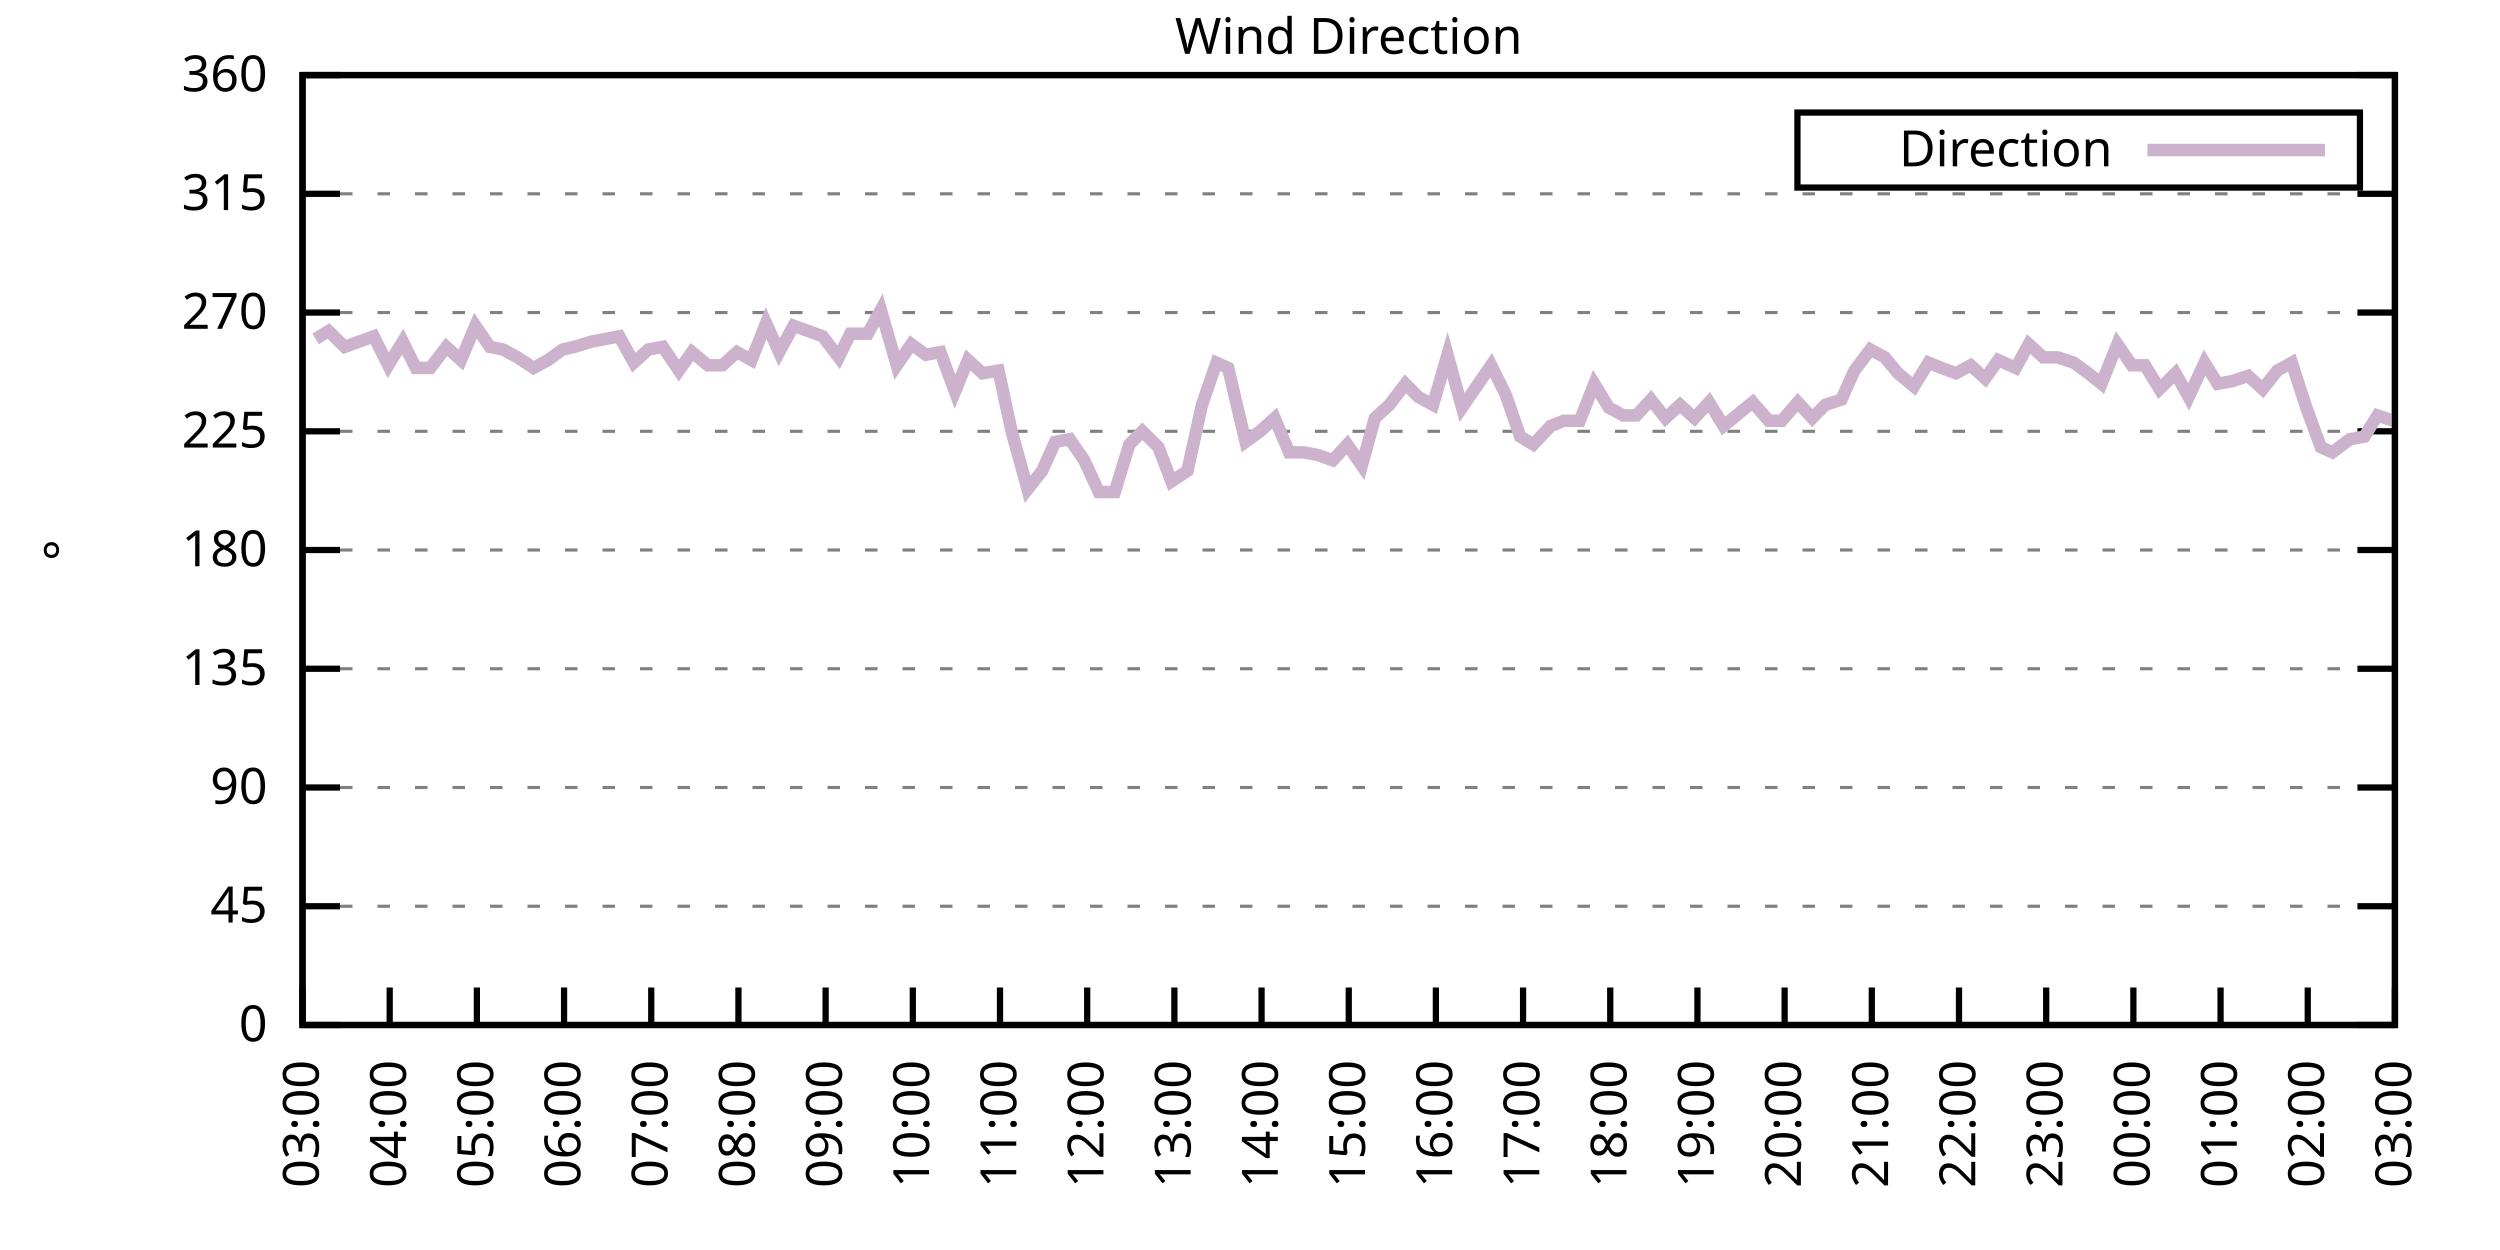
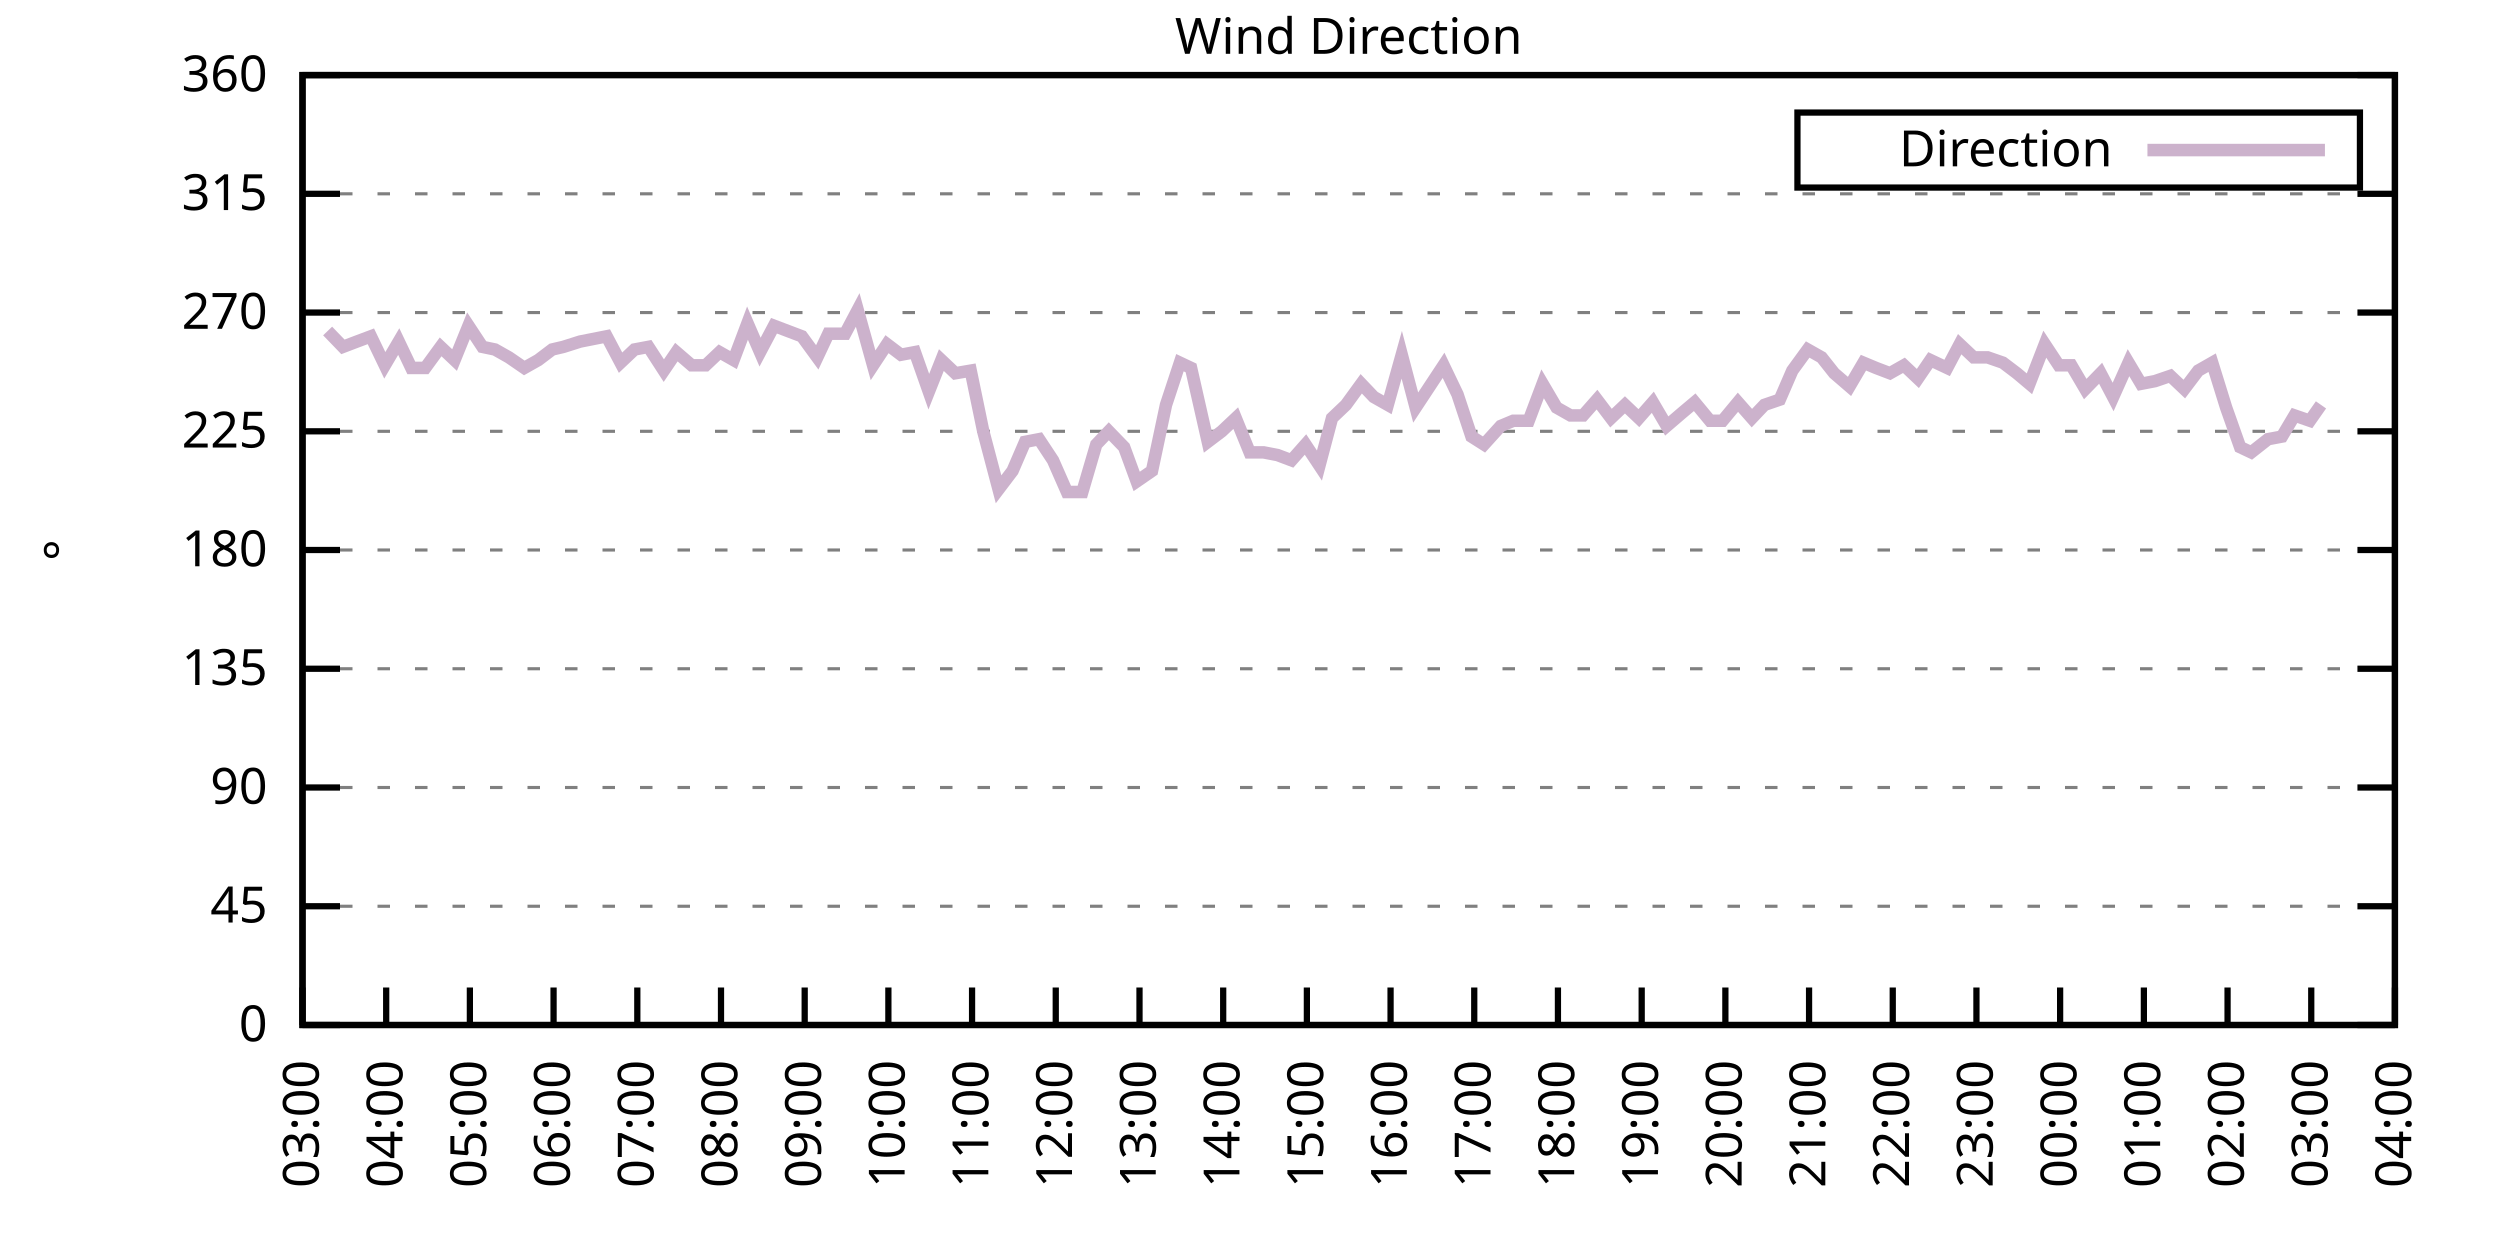
<svg xmlns="http://www.w3.org/2000/svg" xmlns:xlink="http://www.w3.org/1999/xlink" width="400" height="200" viewBox="0 0 400 200">
  <g id="gnuplot_canvas">
    <rect x="0" y="0" width="400" height="200" fill="none" />
    <defs>
      <circle id="gpDot" r="0.5" stroke-width="0.5" stroke="currentColor" />
      <path id="gpPt0" stroke-width="0.333" stroke="currentColor" d="M-1,0 h2 M0,-1 v2" />
      <path id="gpPt1" stroke-width="0.333" stroke="currentColor" d="M-1,-1 L1,1 M1,-1 L-1,1" />
      <path id="gpPt2" stroke-width="0.333" stroke="currentColor" d="M-1,0 L1,0 M0,-1 L0,1 M-1,-1 L1,1 M-1,1 L1,-1" />
      <rect id="gpPt3" stroke-width="0.333" stroke="currentColor" x="-1" y="-1" width="2" height="2" />
      <rect id="gpPt4" stroke-width="0.333" stroke="currentColor" fill="currentColor" x="-1" y="-1" width="2" height="2" />
      <circle id="gpPt5" stroke-width="0.333" stroke="currentColor" cx="0" cy="0" r="1" />
      <use xlink:href="#gpPt5" id="gpPt6" fill="currentColor" stroke="none" />
      <path id="gpPt7" stroke-width="0.333" stroke="currentColor" d="M0,-1.33 L-1.33,0.67 L1.33,0.67 z" />
      <use xlink:href="#gpPt7" id="gpPt8" fill="currentColor" stroke="none" />
      <use xlink:href="#gpPt7" id="gpPt9" stroke="currentColor" transform="rotate(180)" />
      <use xlink:href="#gpPt9" id="gpPt10" fill="currentColor" stroke="none" />
      <use xlink:href="#gpPt3" id="gpPt11" stroke="currentColor" transform="rotate(45)" />
      <use xlink:href="#gpPt11" id="gpPt12" fill="currentColor" stroke="none" />
      <path id="gpPt13" stroke-width="0.333" stroke="currentColor" d="M0,1.330 L1.265,0.411 L0.782,-1.067 L-0.782,-1.076 L-1.265,0.411 z" />
      <use xlink:href="#gpPt13" id="gpPt14" fill="currentColor" stroke="none" />
      <filter id="textbox" filterUnits="objectBoundingBox" x="0" y="0" height="1" width="1">
        <feFlood flood-color="white" flood-opacity="1" result="bgnd" />
        <feComposite in="SourceGraphic" in2="bgnd" operator="atop" />
      </filter>
      <filter id="greybox" filterUnits="objectBoundingBox" x="0" y="0" height="1" width="1">
        <feFlood flood-color="lightgrey" flood-opacity="1" result="grey" />
        <feComposite in="SourceGraphic" in2="grey" operator="atop" />
      </filter>
    </defs>
    <g fill="none" color="white" stroke="currentColor" stroke-width="1.00" stroke-linecap="butt" stroke-linejoin="miter">
</g>
    <g fill="none" color="black" stroke="currentColor" stroke-width="1.00" stroke-linecap="butt" stroke-linejoin="miter">
      <g stroke="none" shape-rendering="crispEdges">
        <polygon fill="rgb(255, 255, 255)" points="48.40,164.00 383.18,164.00 383.18,12.02 48.40,12.02 " />
      </g>
    </g>
    <g fill="none" color="black" stroke="currentColor" stroke-width="1.00" stroke-linecap="butt" stroke-linejoin="miter">
</g>
    <g fill="none" color="black" stroke="black" stroke-width="0.50" stroke-linecap="butt" stroke-linejoin="miter">
</g>
    <g fill="none" color="gray" stroke="currentColor" stroke-width="0.50" stroke-linecap="butt" stroke-linejoin="miter">
      <path stroke="gray" stroke-dasharray="2,4" class="gridline" d="M48.40,164.00 L383.19,164.00  " />
    </g>
    <g fill="none" color="gray" stroke="gray" stroke-width="1.00" stroke-linecap="butt" stroke-linejoin="miter">
</g>
    <g fill="none" color="black" stroke="currentColor" stroke-width="1.00" stroke-linecap="butt" stroke-linejoin="miter">
      <path stroke="black" d="M48.40,164.00 L54.40,164.00 M383.19,164.00 L377.19,164.00  " />
      <g transform="translate(42.80,166.60)" stroke="none" fill="black" font-family="Sans" font-size="8.00" text-anchor="end">
        <text>
          <tspan font-family="Sans"> 0</tspan>
        </text>
      </g>
    </g>
    <g fill="none" color="black" stroke="currentColor" stroke-width="1.00" stroke-linecap="butt" stroke-linejoin="miter">
</g>
    <g fill="none" color="black" stroke="black" stroke-width="0.50" stroke-linecap="butt" stroke-linejoin="miter">
</g>
    <g fill="none" color="gray" stroke="currentColor" stroke-width="0.50" stroke-linecap="butt" stroke-linejoin="miter">
      <path stroke="gray" stroke-dasharray="2,4" class="gridline" d="M48.40,145.00 L383.19,145.00  " />
    </g>
    <g fill="none" color="gray" stroke="gray" stroke-width="1.00" stroke-linecap="butt" stroke-linejoin="miter">
</g>
    <g fill="none" color="black" stroke="currentColor" stroke-width="1.00" stroke-linecap="butt" stroke-linejoin="miter">
      <path stroke="black" d="M48.40,145.00 L54.40,145.00 M383.19,145.00 L377.19,145.00  " />
      <g transform="translate(42.80,147.60)" stroke="none" fill="black" font-family="Sans" font-size="8.00" text-anchor="end">
        <text>
          <tspan font-family="Sans"> 45</tspan>
        </text>
      </g>
    </g>
    <g fill="none" color="black" stroke="currentColor" stroke-width="1.00" stroke-linecap="butt" stroke-linejoin="miter">
</g>
    <g fill="none" color="black" stroke="black" stroke-width="0.50" stroke-linecap="butt" stroke-linejoin="miter">
</g>
    <g fill="none" color="gray" stroke="currentColor" stroke-width="0.50" stroke-linecap="butt" stroke-linejoin="miter">
      <path stroke="gray" stroke-dasharray="2,4" class="gridline" d="M48.40,126.00 L383.19,126.00  " />
    </g>
    <g fill="none" color="gray" stroke="gray" stroke-width="1.00" stroke-linecap="butt" stroke-linejoin="miter">
</g>
    <g fill="none" color="black" stroke="currentColor" stroke-width="1.00" stroke-linecap="butt" stroke-linejoin="miter">
      <path stroke="black" d="M48.40,126.00 L54.40,126.00 M383.19,126.00 L377.19,126.00  " />
      <g transform="translate(42.80,128.60)" stroke="none" fill="black" font-family="Sans" font-size="8.00" text-anchor="end">
        <text>
          <tspan font-family="Sans"> 90</tspan>
        </text>
      </g>
    </g>
    <g fill="none" color="black" stroke="currentColor" stroke-width="1.00" stroke-linecap="butt" stroke-linejoin="miter">
</g>
    <g fill="none" color="black" stroke="black" stroke-width="0.50" stroke-linecap="butt" stroke-linejoin="miter">
</g>
    <g fill="none" color="gray" stroke="currentColor" stroke-width="0.50" stroke-linecap="butt" stroke-linejoin="miter">
      <path stroke="gray" stroke-dasharray="2,4" class="gridline" d="M48.40,107.00 L383.19,107.00  " />
    </g>
    <g fill="none" color="gray" stroke="gray" stroke-width="1.00" stroke-linecap="butt" stroke-linejoin="miter">
</g>
    <g fill="none" color="black" stroke="currentColor" stroke-width="1.00" stroke-linecap="butt" stroke-linejoin="miter">
      <path stroke="black" d="M48.40,107.00 L54.40,107.00 M383.19,107.00 L377.19,107.00  " />
      <g transform="translate(42.80,109.60)" stroke="none" fill="black" font-family="Sans" font-size="8.00" text-anchor="end">
        <text>
          <tspan font-family="Sans"> 135</tspan>
        </text>
      </g>
    </g>
    <g fill="none" color="black" stroke="currentColor" stroke-width="1.00" stroke-linecap="butt" stroke-linejoin="miter">
</g>
    <g fill="none" color="black" stroke="black" stroke-width="0.50" stroke-linecap="butt" stroke-linejoin="miter">
</g>
    <g fill="none" color="gray" stroke="currentColor" stroke-width="0.50" stroke-linecap="butt" stroke-linejoin="miter">
      <path stroke="gray" stroke-dasharray="2,4" class="gridline" d="M48.40,88.00 L383.19,88.00  " />
    </g>
    <g fill="none" color="gray" stroke="gray" stroke-width="1.00" stroke-linecap="butt" stroke-linejoin="miter">
</g>
    <g fill="none" color="black" stroke="currentColor" stroke-width="1.00" stroke-linecap="butt" stroke-linejoin="miter">
      <path stroke="black" d="M48.40,88.00 L54.40,88.00 M383.19,88.00 L377.19,88.00  " />
      <g transform="translate(42.80,90.60)" stroke="none" fill="black" font-family="Sans" font-size="8.00" text-anchor="end">
        <text>
          <tspan font-family="Sans"> 180</tspan>
        </text>
      </g>
    </g>
    <g fill="none" color="black" stroke="currentColor" stroke-width="1.00" stroke-linecap="butt" stroke-linejoin="miter">
</g>
    <g fill="none" color="black" stroke="black" stroke-width="0.50" stroke-linecap="butt" stroke-linejoin="miter">
</g>
    <g fill="none" color="gray" stroke="currentColor" stroke-width="0.50" stroke-linecap="butt" stroke-linejoin="miter">
      <path stroke="gray" stroke-dasharray="2,4" class="gridline" d="M48.40,69.01 L383.19,69.01  " />
    </g>
    <g fill="none" color="gray" stroke="gray" stroke-width="1.00" stroke-linecap="butt" stroke-linejoin="miter">
</g>
    <g fill="none" color="black" stroke="currentColor" stroke-width="1.00" stroke-linecap="butt" stroke-linejoin="miter">
      <path stroke="black" d="M48.40,69.01 L54.40,69.01 M383.19,69.01 L377.19,69.01  " />
      <g transform="translate(42.80,71.61)" stroke="none" fill="black" font-family="Sans" font-size="8.00" text-anchor="end">
        <text>
          <tspan font-family="Sans"> 225</tspan>
        </text>
      </g>
    </g>
    <g fill="none" color="black" stroke="currentColor" stroke-width="1.00" stroke-linecap="butt" stroke-linejoin="miter">
</g>
    <g fill="none" color="black" stroke="black" stroke-width="0.50" stroke-linecap="butt" stroke-linejoin="miter">
</g>
    <g fill="none" color="gray" stroke="currentColor" stroke-width="0.50" stroke-linecap="butt" stroke-linejoin="miter">
      <path stroke="gray" stroke-dasharray="2,4" class="gridline" d="M48.40,50.01 L383.19,50.01  " />
    </g>
    <g fill="none" color="gray" stroke="gray" stroke-width="1.00" stroke-linecap="butt" stroke-linejoin="miter">
</g>
    <g fill="none" color="black" stroke="currentColor" stroke-width="1.00" stroke-linecap="butt" stroke-linejoin="miter">
      <path stroke="black" d="M48.40,50.01 L54.40,50.01 M383.19,50.01 L377.19,50.01  " />
      <g transform="translate(42.80,52.61)" stroke="none" fill="black" font-family="Sans" font-size="8.00" text-anchor="end">
        <text>
          <tspan font-family="Sans"> 270</tspan>
        </text>
      </g>
    </g>
    <g fill="none" color="black" stroke="currentColor" stroke-width="1.00" stroke-linecap="butt" stroke-linejoin="miter">
</g>
    <g fill="none" color="black" stroke="black" stroke-width="0.50" stroke-linecap="butt" stroke-linejoin="miter">
</g>
    <g fill="none" color="gray" stroke="currentColor" stroke-width="0.50" stroke-linecap="butt" stroke-linejoin="miter">
      <path stroke="gray" stroke-dasharray="2,4" class="gridline" d="M48.40,31.01 L383.19,31.01  " />
    </g>
    <g fill="none" color="gray" stroke="gray" stroke-width="1.00" stroke-linecap="butt" stroke-linejoin="miter">
</g>
    <g fill="none" color="black" stroke="currentColor" stroke-width="1.00" stroke-linecap="butt" stroke-linejoin="miter">
      <path stroke="black" d="M48.40,31.01 L54.40,31.01 M383.19,31.01 L377.19,31.01  " />
      <g transform="translate(42.80,33.61)" stroke="none" fill="black" font-family="Sans" font-size="8.00" text-anchor="end">
        <text>
          <tspan font-family="Sans"> 315</tspan>
        </text>
      </g>
    </g>
    <g fill="none" color="black" stroke="currentColor" stroke-width="1.00" stroke-linecap="butt" stroke-linejoin="miter">
</g>
    <g fill="none" color="black" stroke="black" stroke-width="0.50" stroke-linecap="butt" stroke-linejoin="miter">
</g>
    <g fill="none" color="gray" stroke="currentColor" stroke-width="0.50" stroke-linecap="butt" stroke-linejoin="miter">
      <path stroke="gray" stroke-dasharray="2,4" class="gridline" d="M48.40,12.01 L383.19,12.01  " />
    </g>
    <g fill="none" color="gray" stroke="gray" stroke-width="1.00" stroke-linecap="butt" stroke-linejoin="miter">
</g>
    <g fill="none" color="black" stroke="currentColor" stroke-width="1.00" stroke-linecap="butt" stroke-linejoin="miter">
      <path stroke="black" d="M48.40,12.01 L54.40,12.01 M383.19,12.01 L377.19,12.01  " />
      <g transform="translate(42.80,14.61)" stroke="none" fill="black" font-family="Sans" font-size="8.00" text-anchor="end">
        <text>
          <tspan font-family="Sans"> 360</tspan>
        </text>
      </g>
    </g>
    <g fill="none" color="black" stroke="currentColor" stroke-width="1.00" stroke-linecap="butt" stroke-linejoin="miter">
      <path stroke="black" d="M48.40,164.00 L48.40,158.00  " />
      <g transform="translate(51.00,169.60) rotate(270.00)" stroke="none" fill="black" font-family="Sans" font-size="8.00" text-anchor="end">
        <text>
          <tspan font-family="Sans">03:00</tspan>
        </text>
      </g>
    </g>
    <g fill="none" color="black" stroke="currentColor" stroke-width="1.00" stroke-linecap="butt" stroke-linejoin="miter">
-       <path stroke="black" d="M62.35,164.00 L62.35,158.00  " />
-       <g transform="translate(64.95,169.60) rotate(270.00)" stroke="none" fill="black" font-family="Sans" font-size="8.00" text-anchor="end">
+       <path stroke="black" d="M61.79,164.00 L61.79,158.00  " />
+       <g transform="translate(64.39,169.60) rotate(270.00)" stroke="none" fill="black" font-family="Sans" font-size="8.00" text-anchor="end">
        <text>
          <tspan font-family="Sans">04:00</tspan>
        </text>
      </g>
    </g>
    <g fill="none" color="black" stroke="currentColor" stroke-width="1.00" stroke-linecap="butt" stroke-linejoin="miter">
-       <path stroke="black" d="M76.30,164.00 L76.30,158.00  " />
-       <g transform="translate(78.90,169.60) rotate(270.00)" stroke="none" fill="black" font-family="Sans" font-size="8.00" text-anchor="end">
+       <path stroke="black" d="M75.18,164.00 L75.18,158.00  " />
+       <g transform="translate(77.78,169.60) rotate(270.00)" stroke="none" fill="black" font-family="Sans" font-size="8.00" text-anchor="end">
        <text>
          <tspan font-family="Sans">05:00</tspan>
        </text>
      </g>
    </g>
    <g fill="none" color="black" stroke="currentColor" stroke-width="1.00" stroke-linecap="butt" stroke-linejoin="miter">
-       <path stroke="black" d="M90.25,164.00 L90.25,158.00  " />
-       <g transform="translate(92.85,169.60) rotate(270.00)" stroke="none" fill="black" font-family="Sans" font-size="8.00" text-anchor="end">
+       <path stroke="black" d="M88.57,164.00 L88.57,158.00  " />
+       <g transform="translate(91.17,169.60) rotate(270.00)" stroke="none" fill="black" font-family="Sans" font-size="8.00" text-anchor="end">
        <text>
          <tspan font-family="Sans">06:00</tspan>
        </text>
      </g>
    </g>
    <g fill="none" color="black" stroke="currentColor" stroke-width="1.00" stroke-linecap="butt" stroke-linejoin="miter">
-       <path stroke="black" d="M104.20,164.00 L104.20,158.00  " />
-       <g transform="translate(106.80,169.60) rotate(270.00)" stroke="none" fill="black" font-family="Sans" font-size="8.00" text-anchor="end">
+       <path stroke="black" d="M101.97,164.00 L101.97,158.00  " />
+       <g transform="translate(104.57,169.60) rotate(270.00)" stroke="none" fill="black" font-family="Sans" font-size="8.00" text-anchor="end">
        <text>
          <tspan font-family="Sans">07:00</tspan>
        </text>
      </g>
    </g>
    <g fill="none" color="black" stroke="currentColor" stroke-width="1.00" stroke-linecap="butt" stroke-linejoin="miter">
-       <path stroke="black" d="M118.15,164.00 L118.15,158.00  " />
-       <g transform="translate(120.75,169.60) rotate(270.00)" stroke="none" fill="black" font-family="Sans" font-size="8.00" text-anchor="end">
+       <path stroke="black" d="M115.36,164.00 L115.36,158.00  " />
+       <g transform="translate(117.96,169.60) rotate(270.00)" stroke="none" fill="black" font-family="Sans" font-size="8.00" text-anchor="end">
        <text>
          <tspan font-family="Sans">08:00</tspan>
        </text>
      </g>
    </g>
    <g fill="none" color="black" stroke="currentColor" stroke-width="1.00" stroke-linecap="butt" stroke-linejoin="miter">
-       <path stroke="black" d="M132.10,164.00 L132.10,158.00  " />
-       <g transform="translate(134.70,169.60) rotate(270.00)" stroke="none" fill="black" font-family="Sans" font-size="8.00" text-anchor="end">
+       <path stroke="black" d="M128.75,164.00 L128.75,158.00  " />
+       <g transform="translate(131.35,169.60) rotate(270.00)" stroke="none" fill="black" font-family="Sans" font-size="8.00" text-anchor="end">
        <text>
          <tspan font-family="Sans">09:00</tspan>
        </text>
      </g>
    </g>
    <g fill="none" color="black" stroke="currentColor" stroke-width="1.00" stroke-linecap="butt" stroke-linejoin="miter">
-       <path stroke="black" d="M146.05,164.00 L146.05,158.00  " />
-       <g transform="translate(148.65,169.60) rotate(270.00)" stroke="none" fill="black" font-family="Sans" font-size="8.00" text-anchor="end">
+       <path stroke="black" d="M142.14,164.00 L142.14,158.00  " />
+       <g transform="translate(144.74,169.60) rotate(270.00)" stroke="none" fill="black" font-family="Sans" font-size="8.00" text-anchor="end">
        <text>
          <tspan font-family="Sans">10:00</tspan>
        </text>
      </g>
    </g>
    <g fill="none" color="black" stroke="currentColor" stroke-width="1.00" stroke-linecap="butt" stroke-linejoin="miter">
-       <path stroke="black" d="M160.00,164.00 L160.00,158.00  " />
-       <g transform="translate(162.60,169.60) rotate(270.00)" stroke="none" fill="black" font-family="Sans" font-size="8.00" text-anchor="end">
+       <path stroke="black" d="M155.53,164.00 L155.53,158.00  " />
+       <g transform="translate(158.13,169.60) rotate(270.00)" stroke="none" fill="black" font-family="Sans" font-size="8.00" text-anchor="end">
        <text>
          <tspan font-family="Sans">11:00</tspan>
        </text>
      </g>
    </g>
    <g fill="none" color="black" stroke="currentColor" stroke-width="1.00" stroke-linecap="butt" stroke-linejoin="miter">
-       <path stroke="black" d="M173.95,164.00 L173.95,158.00  " />
-       <g transform="translate(176.55,169.60) rotate(270.00)" stroke="none" fill="black" font-family="Sans" font-size="8.00" text-anchor="end">
+       <path stroke="black" d="M168.92,164.00 L168.92,158.00  " />
+       <g transform="translate(171.52,169.60) rotate(270.00)" stroke="none" fill="black" font-family="Sans" font-size="8.00" text-anchor="end">
        <text>
          <tspan font-family="Sans">12:00</tspan>
        </text>
      </g>
    </g>
    <g fill="none" color="black" stroke="currentColor" stroke-width="1.00" stroke-linecap="butt" stroke-linejoin="miter">
-       <path stroke="black" d="M187.90,164.00 L187.90,158.00  " />
-       <g transform="translate(190.50,169.60) rotate(270.00)" stroke="none" fill="black" font-family="Sans" font-size="8.00" text-anchor="end">
+       <path stroke="black" d="M182.32,164.00 L182.32,158.00  " />
+       <g transform="translate(184.92,169.60) rotate(270.00)" stroke="none" fill="black" font-family="Sans" font-size="8.00" text-anchor="end">
        <text>
          <tspan font-family="Sans">13:00</tspan>
        </text>
      </g>
    </g>
    <g fill="none" color="black" stroke="currentColor" stroke-width="1.00" stroke-linecap="butt" stroke-linejoin="miter">
-       <path stroke="black" d="M201.85,164.00 L201.85,158.00  " />
-       <g transform="translate(204.45,169.60) rotate(270.00)" stroke="none" fill="black" font-family="Sans" font-size="8.00" text-anchor="end">
+       <path stroke="black" d="M195.71,164.00 L195.71,158.00  " />
+       <g transform="translate(198.31,169.60) rotate(270.00)" stroke="none" fill="black" font-family="Sans" font-size="8.00" text-anchor="end">
        <text>
          <tspan font-family="Sans">14:00</tspan>
        </text>
      </g>
    </g>
    <g fill="none" color="black" stroke="currentColor" stroke-width="1.00" stroke-linecap="butt" stroke-linejoin="miter">
-       <path stroke="black" d="M215.80,164.00 L215.80,158.00  " />
-       <g transform="translate(218.40,169.60) rotate(270.00)" stroke="none" fill="black" font-family="Sans" font-size="8.00" text-anchor="end">
+       <path stroke="black" d="M209.10,164.00 L209.10,158.00  " />
+       <g transform="translate(211.70,169.60) rotate(270.00)" stroke="none" fill="black" font-family="Sans" font-size="8.00" text-anchor="end">
        <text>
          <tspan font-family="Sans">15:00</tspan>
        </text>
      </g>
    </g>
    <g fill="none" color="black" stroke="currentColor" stroke-width="1.00" stroke-linecap="butt" stroke-linejoin="miter">
-       <path stroke="black" d="M229.74,164.00 L229.74,158.00  " />
-       <g transform="translate(232.34,169.60) rotate(270.00)" stroke="none" fill="black" font-family="Sans" font-size="8.00" text-anchor="end">
+       <path stroke="black" d="M222.49,164.00 L222.49,158.00  " />
+       <g transform="translate(225.09,169.60) rotate(270.00)" stroke="none" fill="black" font-family="Sans" font-size="8.00" text-anchor="end">
        <text>
          <tspan font-family="Sans">16:00</tspan>
        </text>
      </g>
    </g>
    <g fill="none" color="black" stroke="currentColor" stroke-width="1.00" stroke-linecap="butt" stroke-linejoin="miter">
-       <path stroke="black" d="M243.69,164.00 L243.69,158.00  " />
-       <g transform="translate(246.29,169.60) rotate(270.00)" stroke="none" fill="black" font-family="Sans" font-size="8.00" text-anchor="end">
+       <path stroke="black" d="M235.88,164.00 L235.88,158.00  " />
+       <g transform="translate(238.48,169.60) rotate(270.00)" stroke="none" fill="black" font-family="Sans" font-size="8.00" text-anchor="end">
        <text>
          <tspan font-family="Sans">17:00</tspan>
        </text>
      </g>
    </g>
    <g fill="none" color="black" stroke="currentColor" stroke-width="1.00" stroke-linecap="butt" stroke-linejoin="miter">
-       <path stroke="black" d="M257.64,164.00 L257.64,158.00  " />
-       <g transform="translate(260.24,169.60) rotate(270.00)" stroke="none" fill="black" font-family="Sans" font-size="8.00" text-anchor="end">
+       <path stroke="black" d="M249.27,164.00 L249.27,158.00  " />
+       <g transform="translate(251.87,169.60) rotate(270.00)" stroke="none" fill="black" font-family="Sans" font-size="8.00" text-anchor="end">
        <text>
          <tspan font-family="Sans">18:00</tspan>
        </text>
      </g>
    </g>
    <g fill="none" color="black" stroke="currentColor" stroke-width="1.00" stroke-linecap="butt" stroke-linejoin="miter">
-       <path stroke="black" d="M271.59,164.00 L271.59,158.00  " />
-       <g transform="translate(274.19,169.60) rotate(270.00)" stroke="none" fill="black" font-family="Sans" font-size="8.00" text-anchor="end">
+       <path stroke="black" d="M262.67,164.00 L262.67,158.00  " />
+       <g transform="translate(265.27,169.60) rotate(270.00)" stroke="none" fill="black" font-family="Sans" font-size="8.00" text-anchor="end">
        <text>
          <tspan font-family="Sans">19:00</tspan>
        </text>
      </g>
    </g>
    <g fill="none" color="black" stroke="currentColor" stroke-width="1.00" stroke-linecap="butt" stroke-linejoin="miter">
-       <path stroke="black" d="M285.54,164.00 L285.54,158.00  " />
-       <g transform="translate(288.14,169.60) rotate(270.00)" stroke="none" fill="black" font-family="Sans" font-size="8.00" text-anchor="end">
+       <path stroke="black" d="M276.06,164.00 L276.06,158.00  " />
+       <g transform="translate(278.66,169.60) rotate(270.00)" stroke="none" fill="black" font-family="Sans" font-size="8.00" text-anchor="end">
        <text>
          <tspan font-family="Sans">20:00</tspan>
        </text>
      </g>
    </g>
    <g fill="none" color="black" stroke="currentColor" stroke-width="1.00" stroke-linecap="butt" stroke-linejoin="miter">
-       <path stroke="black" d="M299.49,164.00 L299.49,158.00  " />
-       <g transform="translate(302.09,169.60) rotate(270.00)" stroke="none" fill="black" font-family="Sans" font-size="8.00" text-anchor="end">
+       <path stroke="black" d="M289.45,164.00 L289.45,158.00  " />
+       <g transform="translate(292.05,169.60) rotate(270.00)" stroke="none" fill="black" font-family="Sans" font-size="8.00" text-anchor="end">
        <text>
          <tspan font-family="Sans">21:00</tspan>
        </text>
      </g>
    </g>
    <g fill="none" color="black" stroke="currentColor" stroke-width="1.00" stroke-linecap="butt" stroke-linejoin="miter">
-       <path stroke="black" d="M313.44,164.00 L313.44,158.00  " />
-       <g transform="translate(316.04,169.60) rotate(270.00)" stroke="none" fill="black" font-family="Sans" font-size="8.00" text-anchor="end">
+       <path stroke="black" d="M302.84,164.00 L302.84,158.00  " />
+       <g transform="translate(305.44,169.60) rotate(270.00)" stroke="none" fill="black" font-family="Sans" font-size="8.00" text-anchor="end">
        <text>
          <tspan font-family="Sans">22:00</tspan>
        </text>
      </g>
    </g>
    <g fill="none" color="black" stroke="currentColor" stroke-width="1.00" stroke-linecap="butt" stroke-linejoin="miter">
-       <path stroke="black" d="M327.39,164.00 L327.39,158.00  " />
-       <g transform="translate(329.99,169.60) rotate(270.00)" stroke="none" fill="black" font-family="Sans" font-size="8.00" text-anchor="end">
+       <path stroke="black" d="M316.23,164.00 L316.23,158.00  " />
+       <g transform="translate(318.83,169.60) rotate(270.00)" stroke="none" fill="black" font-family="Sans" font-size="8.00" text-anchor="end">
        <text>
          <tspan font-family="Sans">23:00</tspan>
        </text>
      </g>
    </g>
    <g fill="none" color="black" stroke="currentColor" stroke-width="1.00" stroke-linecap="butt" stroke-linejoin="miter">
-       <path stroke="black" d="M341.34,164.00 L341.34,158.00  " />
-       <g transform="translate(343.94,169.60) rotate(270.00)" stroke="none" fill="black" font-family="Sans" font-size="8.00" text-anchor="end">
+       <path stroke="black" d="M329.62,164.00 L329.62,158.00  " />
+       <g transform="translate(332.22,169.60) rotate(270.00)" stroke="none" fill="black" font-family="Sans" font-size="8.00" text-anchor="end">
        <text>
          <tspan font-family="Sans">00:00</tspan>
        </text>
      </g>
    </g>
    <g fill="none" color="black" stroke="currentColor" stroke-width="1.00" stroke-linecap="butt" stroke-linejoin="miter">
-       <path stroke="black" d="M355.29,164.00 L355.29,158.00  " />
-       <g transform="translate(357.89,169.60) rotate(270.00)" stroke="none" fill="black" font-family="Sans" font-size="8.00" text-anchor="end">
+       <path stroke="black" d="M343.02,164.00 L343.02,158.00  " />
+       <g transform="translate(345.62,169.60) rotate(270.00)" stroke="none" fill="black" font-family="Sans" font-size="8.00" text-anchor="end">
        <text>
          <tspan font-family="Sans">01:00</tspan>
        </text>
      </g>
    </g>
    <g fill="none" color="black" stroke="currentColor" stroke-width="1.00" stroke-linecap="butt" stroke-linejoin="miter">
-       <path stroke="black" d="M369.24,164.00 L369.24,158.00  " />
-       <g transform="translate(371.84,169.60) rotate(270.00)" stroke="none" fill="black" font-family="Sans" font-size="8.00" text-anchor="end">
+       <path stroke="black" d="M356.41,164.00 L356.41,158.00  " />
+       <g transform="translate(359.01,169.60) rotate(270.00)" stroke="none" fill="black" font-family="Sans" font-size="8.00" text-anchor="end">
        <text>
          <tspan font-family="Sans">02:00</tspan>
+         </text>
+       </g>
+     </g>
+     <g fill="none" color="black" stroke="currentColor" stroke-width="1.00" stroke-linecap="butt" stroke-linejoin="miter">
+       <path stroke="black" d="M369.80,164.00 L369.80,158.00  " />
+       <g transform="translate(372.40,169.60) rotate(270.00)" stroke="none" fill="black" font-family="Sans" font-size="8.00" text-anchor="end">
+         <text>
+           <tspan font-family="Sans">03:00</tspan>
        </text>
      </g>
    </g>
    <g fill="none" color="black" stroke="currentColor" stroke-width="1.00" stroke-linecap="butt" stroke-linejoin="miter">
      <path stroke="black" d="M383.19,164.00 L383.19,158.00  " />
      <g transform="translate(385.79,169.60) rotate(270.00)" stroke="none" fill="black" font-family="Sans" font-size="8.00" text-anchor="end">
        <text>
-           <tspan font-family="Sans">03:00</tspan>
+           <tspan font-family="Sans">04:00</tspan>
        </text>
      </g>
    </g>
    <g fill="none" color="black" stroke="currentColor" stroke-width="1.00" stroke-linecap="butt" stroke-linejoin="miter">
</g>
    <g fill="none" color="black" stroke="currentColor" stroke-width="1.00" stroke-linecap="butt" stroke-linejoin="miter">
      <path stroke="black" d="M48.40,12.01 L48.40,164.00 L383.19,164.00 L383.19,12.01 L48.40,12.01 Z  " />
    </g>
    <g fill="none" color="black" stroke="currentColor" stroke-width="1.00" stroke-linecap="butt" stroke-linejoin="miter">
</g>
    <g fill="none" color="black" stroke="currentColor" stroke-width="1.00" stroke-linecap="butt" stroke-linejoin="miter">
      <path stroke="black" d="M287.59,30.01 L287.59,18.01 L377.59,18.01 L377.59,30.01 L287.59,30.01 Z  " />
    </g>
    <g id="Wind_direction_plot_1">
      <g fill="none" color="white" stroke="black" stroke-width="2.00" stroke-linecap="butt" stroke-linejoin="miter">
</g>
      <g fill="none" color="black" stroke="currentColor" stroke-width="2.00" stroke-linecap="butt" stroke-linejoin="miter">
        <g transform="translate(337.99,26.61)" stroke="none" fill="black" font-family="Sans" font-size="8.00" text-anchor="end">
          <text>
            <tspan font-family="Sans">Direction</tspan>
          </text>
        </g>
      </g>
      <g fill="none" color="black" stroke="currentColor" stroke-width="2.00" stroke-linecap="butt" stroke-linejoin="miter">
-         <path stroke="rgb(204, 178, 204)" d="M343.59,24.01 L371.99,24.01 M50.49,54.23 L52.58,52.96 L55.14,55.50 L57.47,54.65 L59.79,53.81 L62.12,58.45   L64.44,54.65 L66.53,58.87 L68.86,58.87 L71.42,55.50 L73.74,57.61 L76.07,52.12 L78.39,55.50 L80.48,55.92   L82.81,57.18 L85.37,58.87 L87.69,57.61 L90.02,55.92 L91.88,55.50 L94.67,54.65 L99.08,53.81 L101.41,58.03   L103.73,55.92 L106.06,55.50 L108.62,59.30 L110.71,56.34 L113.27,58.45 L115.59,58.45 L117.92,56.34 L120.24,57.61   L122.57,51.70 L124.66,56.34 L126.98,52.12 L131.63,53.81 L134.19,57.18 L136.05,53.39 L138.84,53.39 L140.93,49.59   L143.49,58.45 L145.81,55.07 L148.14,56.76 L150.46,56.34 L152.79,62.67 L154.88,57.61 L157.21,59.72 L159.76,59.30   L161.86,69.01 L164.41,78.29 L166.74,75.34 L168.83,70.70 L171.16,70.27 L173.48,73.65 L175.81,78.72 L178.36,78.72   L180.69,71.12 L182.78,69.01 L185.34,71.54 L187.43,77.03 L189.99,75.34 L192.31,64.78 L194.64,58.03 L196.50,58.87   L199.29,70.70 L201.61,69.01 L203.94,66.90 L206.26,72.38 L208.59,72.38 L210.91,72.81 L213.24,73.65 L215.56,71.12   L217.89,74.49 L219.98,66.90 L222.30,64.78 L224.86,61.41 L226.95,63.52 L229.28,64.78 L231.60,56.76 L233.93,65.21   L236.25,61.83 L238.58,58.45 L240.90,63.10 L243.23,69.85 L245.32,71.12 L248.11,68.16 L250.20,67.32 L252.76,67.32   L255.09,61.41 L257.41,65.21 L259.74,66.47 L261.83,66.47 L264.15,63.94 L266.48,66.90 L268.80,64.78 L271.13,66.90   L273.45,64.36 L275.78,68.16 L278.34,66.05 L280.43,64.36 L282.99,67.32 L285.08,67.32 L287.64,64.36 L289.96,66.90   L292.05,64.78 L294.61,63.94 L296.70,59.30 L299.26,55.92 L301.58,57.18 L303.68,59.72 L306.23,61.83 L308.56,58.03   L310.65,58.87 L312.98,59.72 L315.30,58.45 L317.63,60.56 L319.72,57.61 L322.51,58.87 L324.60,55.07 L326.93,57.18   L329.25,57.18 L331.81,58.03 L334.13,59.72 L336.23,61.41 L338.78,55.07 L341.11,58.45 L343.20,58.45 L345.53,62.25   L348.08,59.72 L350.18,63.52 L352.73,58.03 L354.83,61.41 L357.15,60.98 L359.71,60.14 L362.03,62.25 L364.36,59.30   L366.68,58.03 L369.01,65.21 L371.33,71.54 L373.19,72.38 L375.98,70.27 L378.31,69.85 L380.40,66.47 L382.96,67.32    " />
+         <path stroke="rgb(204, 178, 204)" d="M343.59,24.01 L371.99,24.01 M52.42,52.96 L54.87,55.50 L57.10,54.65 L59.34,53.81 L61.57,58.45 L63.80,54.65   L65.81,58.87 L68.04,58.87 L70.50,55.50 L72.73,57.61 L74.96,52.12 L77.19,55.50 L79.20,55.92 L81.43,57.18   L83.89,58.87 L86.12,57.61 L88.35,55.92 L90.14,55.50 L92.82,54.65 L97.06,53.81 L99.29,58.03 L101.52,55.92   L103.75,55.50 L106.21,59.30 L108.22,56.34 L110.67,58.45 L112.90,58.45 L115.13,56.34 L117.37,57.61 L119.60,51.70   L121.61,56.34 L123.84,52.12 L128.30,53.81 L130.76,57.18 L132.54,53.39 L135.22,53.39 L137.23,49.59 L139.69,58.45   L141.92,55.07 L144.15,56.76 L146.38,56.34 L148.61,62.67 L150.62,57.61 L152.85,59.72 L155.31,59.30 L157.32,69.01   L159.77,78.29 L162.01,75.34 L164.01,70.70 L166.25,70.27 L168.48,73.65 L170.71,78.72 L173.17,78.72 L175.40,71.12   L177.41,69.01 L179.86,71.54 L181.87,77.03 L184.32,75.34 L186.56,64.78 L188.79,58.03 L190.57,58.87 L193.25,70.70   L195.48,69.01 L197.72,66.90 L199.95,72.38 L202.18,72.38 L204.41,72.81 L206.64,73.65 L208.88,71.12 L211.11,74.49   L213.12,66.90 L215.35,64.78 L217.80,61.41 L219.81,63.52 L222.04,64.78 L224.28,56.76 L226.51,65.21 L228.74,61.83   L230.97,58.45 L233.20,63.10 L235.44,69.85 L237.44,71.12 L240.12,68.16 L242.13,67.32 L244.59,67.32 L246.82,61.41   L249.05,65.21 L251.28,66.47 L253.29,66.47 L255.52,63.94 L257.76,66.90 L259.99,64.78 L262.22,66.90 L264.45,64.36   L266.68,68.16 L269.14,66.05 L271.15,64.36 L273.60,67.32 L275.61,67.32 L278.07,64.36 L280.30,66.90 L282.31,64.78   L284.76,63.94 L286.77,59.30 L289.23,55.92 L291.46,57.18 L293.47,59.72 L295.92,61.83 L298.15,58.03 L300.16,58.87   L302.39,59.72 L304.63,58.45 L306.86,60.56 L308.87,57.61 L311.54,58.87 L313.55,55.07 L315.79,57.18 L318.02,57.18   L320.47,58.03 L322.70,59.72 L324.71,61.41 L327.17,55.07 L329.40,58.45 L331.41,58.45 L333.64,62.25 L336.10,59.72   L338.10,63.52 L340.56,58.03 L342.57,61.41 L344.80,60.98 L347.26,60.14 L349.49,62.25 L351.72,59.30 L353.95,58.03   L356.18,65.21 L358.42,71.54 L360.20,72.38 L362.88,70.27 L365.11,69.85 L367.12,66.47 L369.58,67.32 L371.36,64.78    " />
      </g>
    </g>
    <g fill="none" color="black" stroke="currentColor" stroke-width="2.00" stroke-linecap="butt" stroke-linejoin="miter">
</g>
    <g fill="none" color="black" stroke="black" stroke-width="1.00" stroke-linecap="butt" stroke-linejoin="miter">
</g>
    <g fill="none" color="black" stroke="currentColor" stroke-width="1.00" stroke-linecap="butt" stroke-linejoin="miter">
      <path stroke="black" d="M48.40,12.01 L48.40,164.00 L383.19,164.00 L383.19,12.01 L48.40,12.01 Z  " />
      <g transform="translate(12.80,88.01) rotate(270.00)" stroke="none" fill="black" font-family="Sans" font-size="8.00" text-anchor="middle">
        <text>
          <tspan font-family="Sans">°</tspan>
        </text>
      </g>
    </g>
    <g fill="none" color="black" stroke="currentColor" stroke-width="1.00" stroke-linecap="butt" stroke-linejoin="miter">
</g>
    <g fill="none" color="black" stroke="currentColor" stroke-width="1.00" stroke-linecap="butt" stroke-linejoin="miter">
      <g transform="translate(215.79,8.61)" stroke="none" fill="black" font-family="Sans" font-size="8.00" text-anchor="middle">
        <text>
          <tspan font-family="Sans">Wind Direction</tspan>
        </text>
      </g>
    </g>
    <g fill="none" color="black" stroke="currentColor" stroke-width="1.00" stroke-linecap="butt" stroke-linejoin="miter">
</g>
  </g>
</svg>
